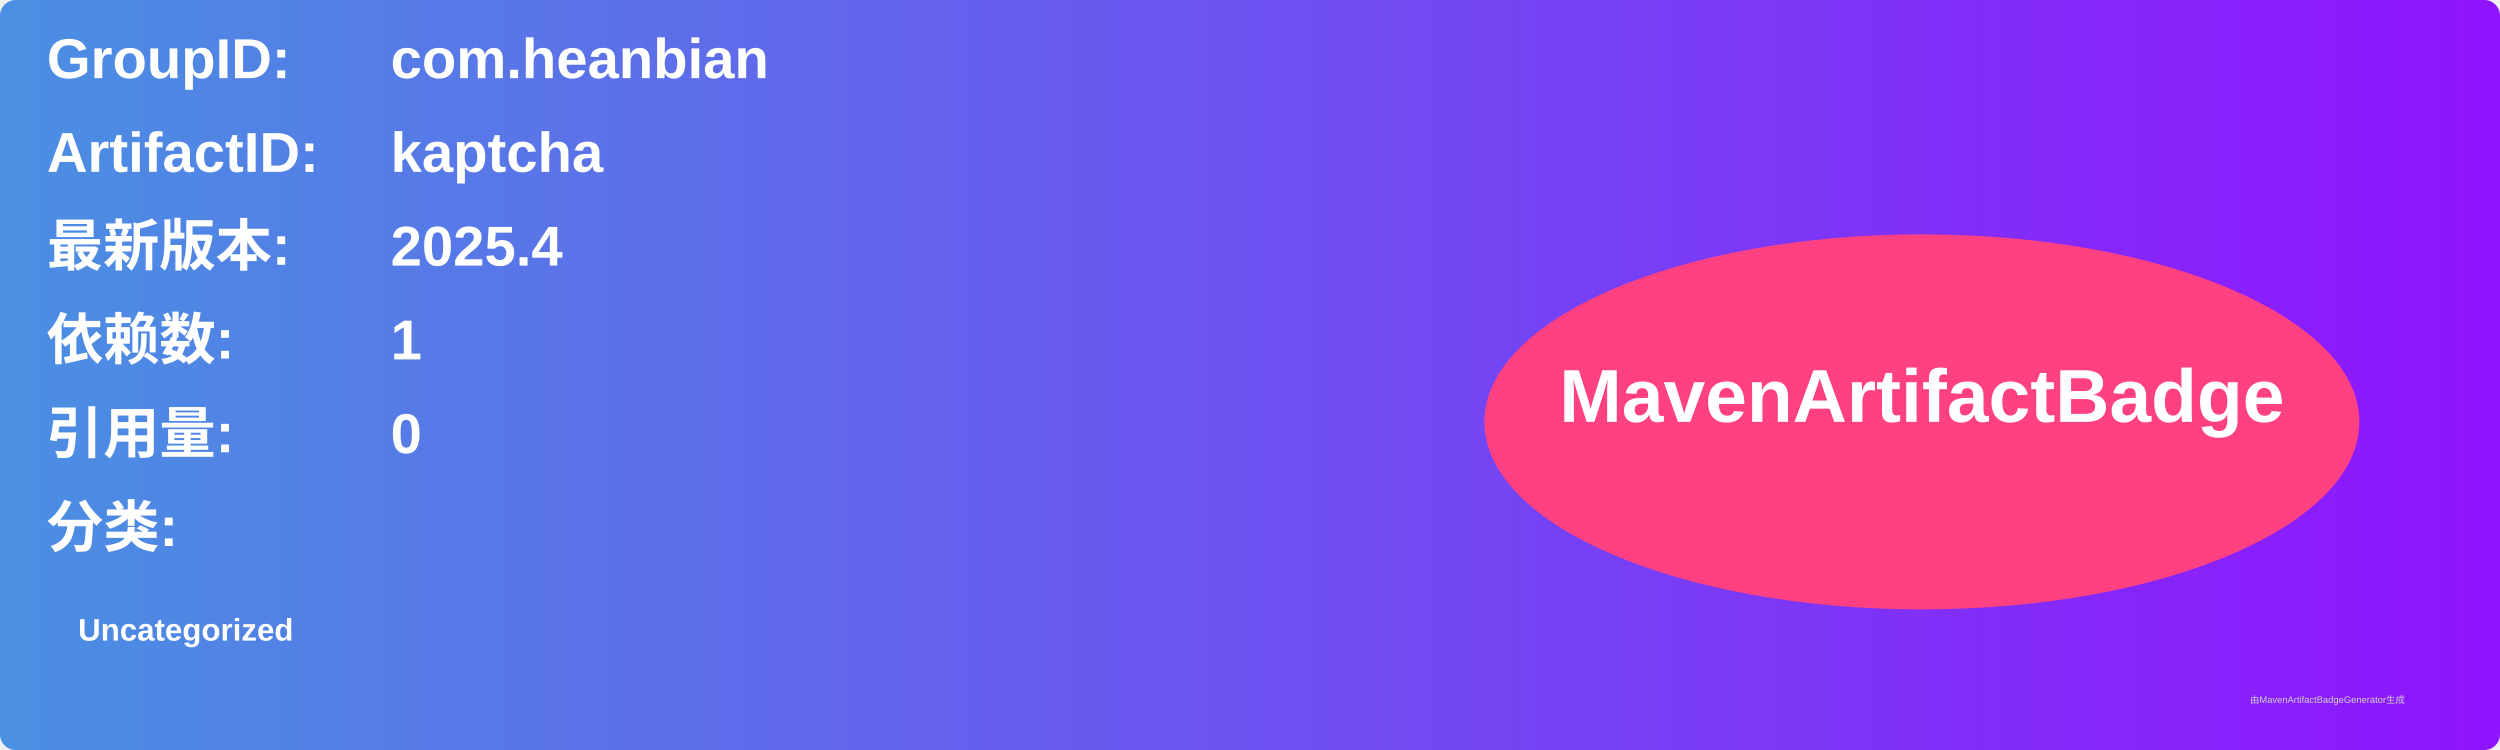
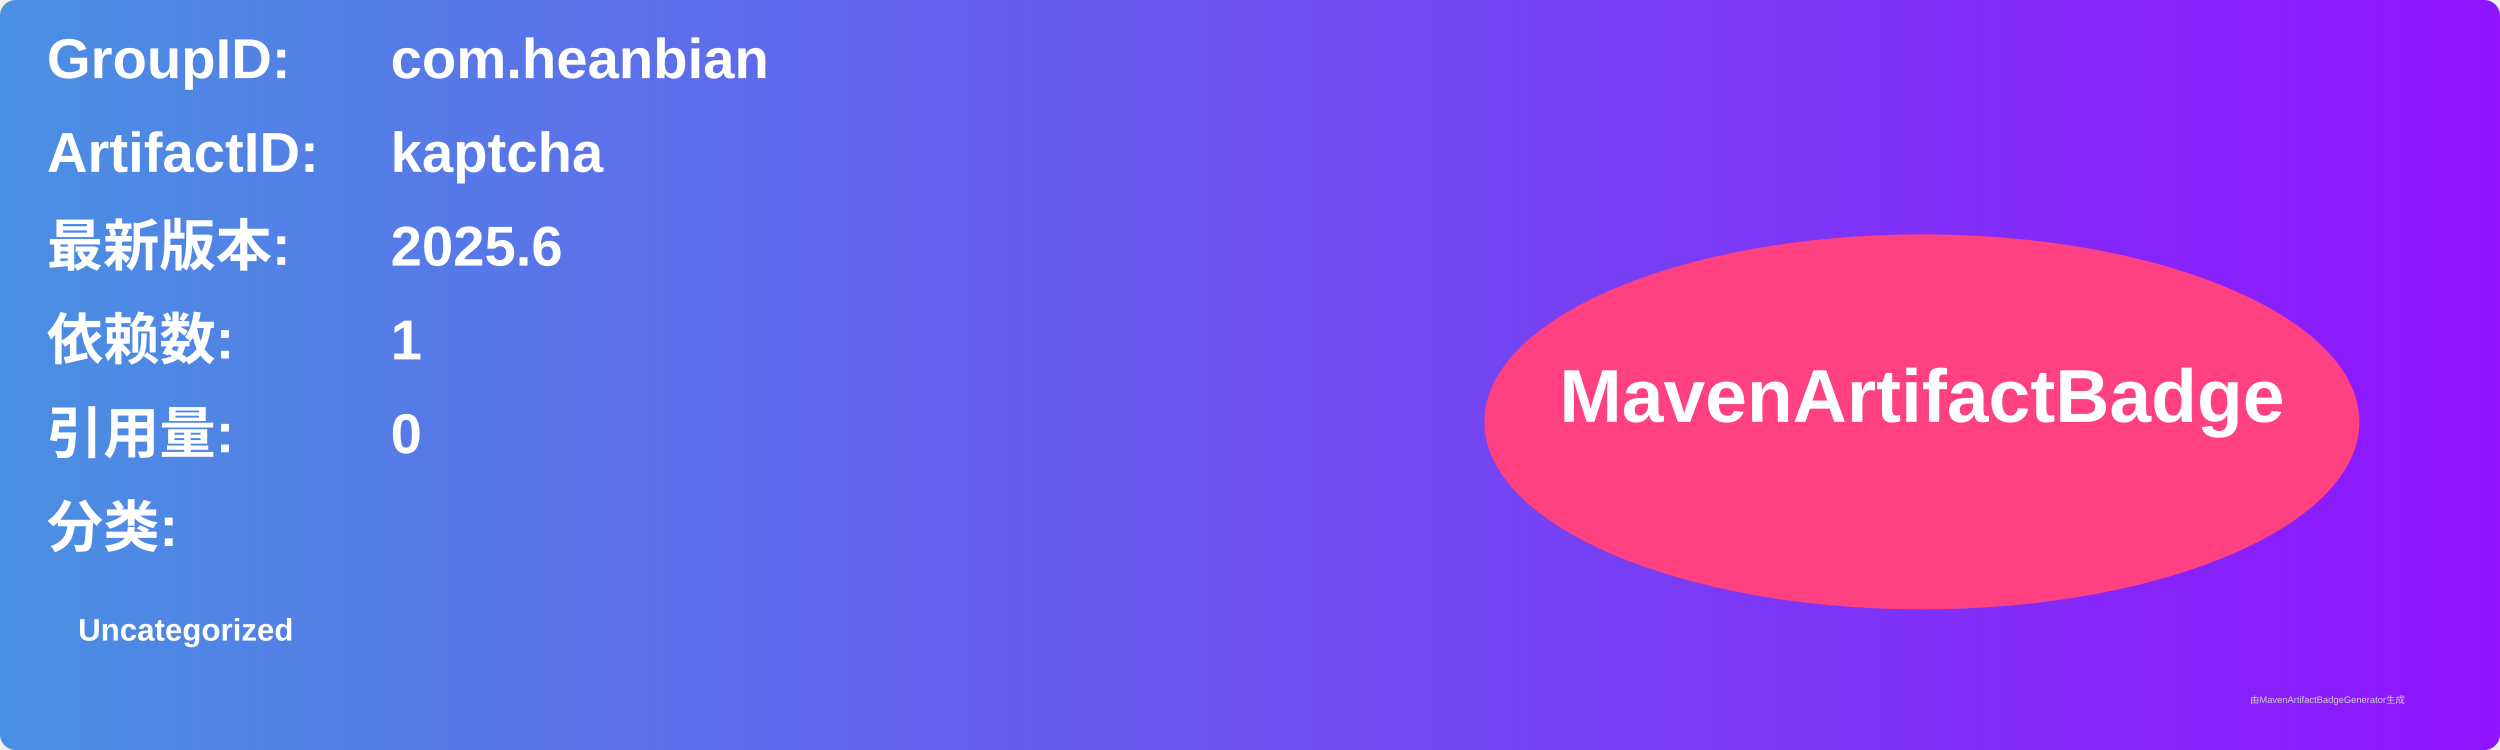
<svg xmlns="http://www.w3.org/2000/svg" width="800" height="240" viewBox="0 0 800 240">
  <linearGradient id="grad" x1="0%" y1="0%" x2="100%" y2="0%">
    <stop offset="0%" stop-color="#4a90e2" />
    <stop offset="100%" stop-color="#9013fe" />
  </linearGradient>
  <rect width="100%" height="100%" rx="5" ry="5" fill="url(#grad)" />
  <g transform="translate(15, 15)">
    <text x="0" y="10" font-family="Arial" font-size="18" fill="white" font-weight="bold" width="260">GroupID:</text>
    <text x="110" y="10" font-family="Arial" font-size="18" fill="white" font-weight="bold" width="460">com.heanbian</text>
    <text x="0" y="40" font-family="Arial" font-size="18" fill="white" font-weight="bold" width="260">ArtifactID:</text>
    <text x="110" y="40" font-family="Arial" font-size="18" fill="white" font-weight="bold" width="460">kaptcha</text>
    <text x="0" y="70" font-family="Arial" font-size="18" fill="white" font-weight="bold">最新版本:</text>
    <text x="110" y="70" font-family="Arial" font-size="18" fill="white" font-weight="bold">
-       <tspan font-weight="bold">2025.4</tspan>
+       <tspan font-weight="bold">2025.6</tspan>
    </text>
    <text x="0" y="100" font-family="Arial" font-size="18" fill="white" font-weight="bold">依赖数: </text>
    <text x="110" y="100" font-family="Arial" font-size="18" fill="white">
      <tspan font-weight="bold">1</tspan>
    </text>
    <text x="0" y="130" font-family="Arial" font-size="18" fill="white" font-weight="bold">引用量: </text>
    <text x="110" y="130" font-family="Arial" font-size="18" fill="white">
      <tspan font-weight="bold">0</tspan>
    </text>
    <text x="0" y="160" font-family="Arial" font-size="18" fill="white" font-weight="bold">分类:</text>
    <text x="10" y="190" font-family="Arial" font-size="10" fill="white">
      <tspan font-weight="bold">Uncategorized</tspan>
    </text>
    <ellipse cx="600" cy="120" rx="140" ry="60" fill="#ff4081" />
    <text x="600" y="120" text-anchor="middle" font-family="Arial" font-size="24" fill="white" font-weight="bold">MavenArtifactBadge</text>
  </g>
  <text x="720" y="225" font-family="Arial" font-size="3" fill="#d0d0d0">由MavenArtifactBadgeGenerator生成</text>
</svg>
